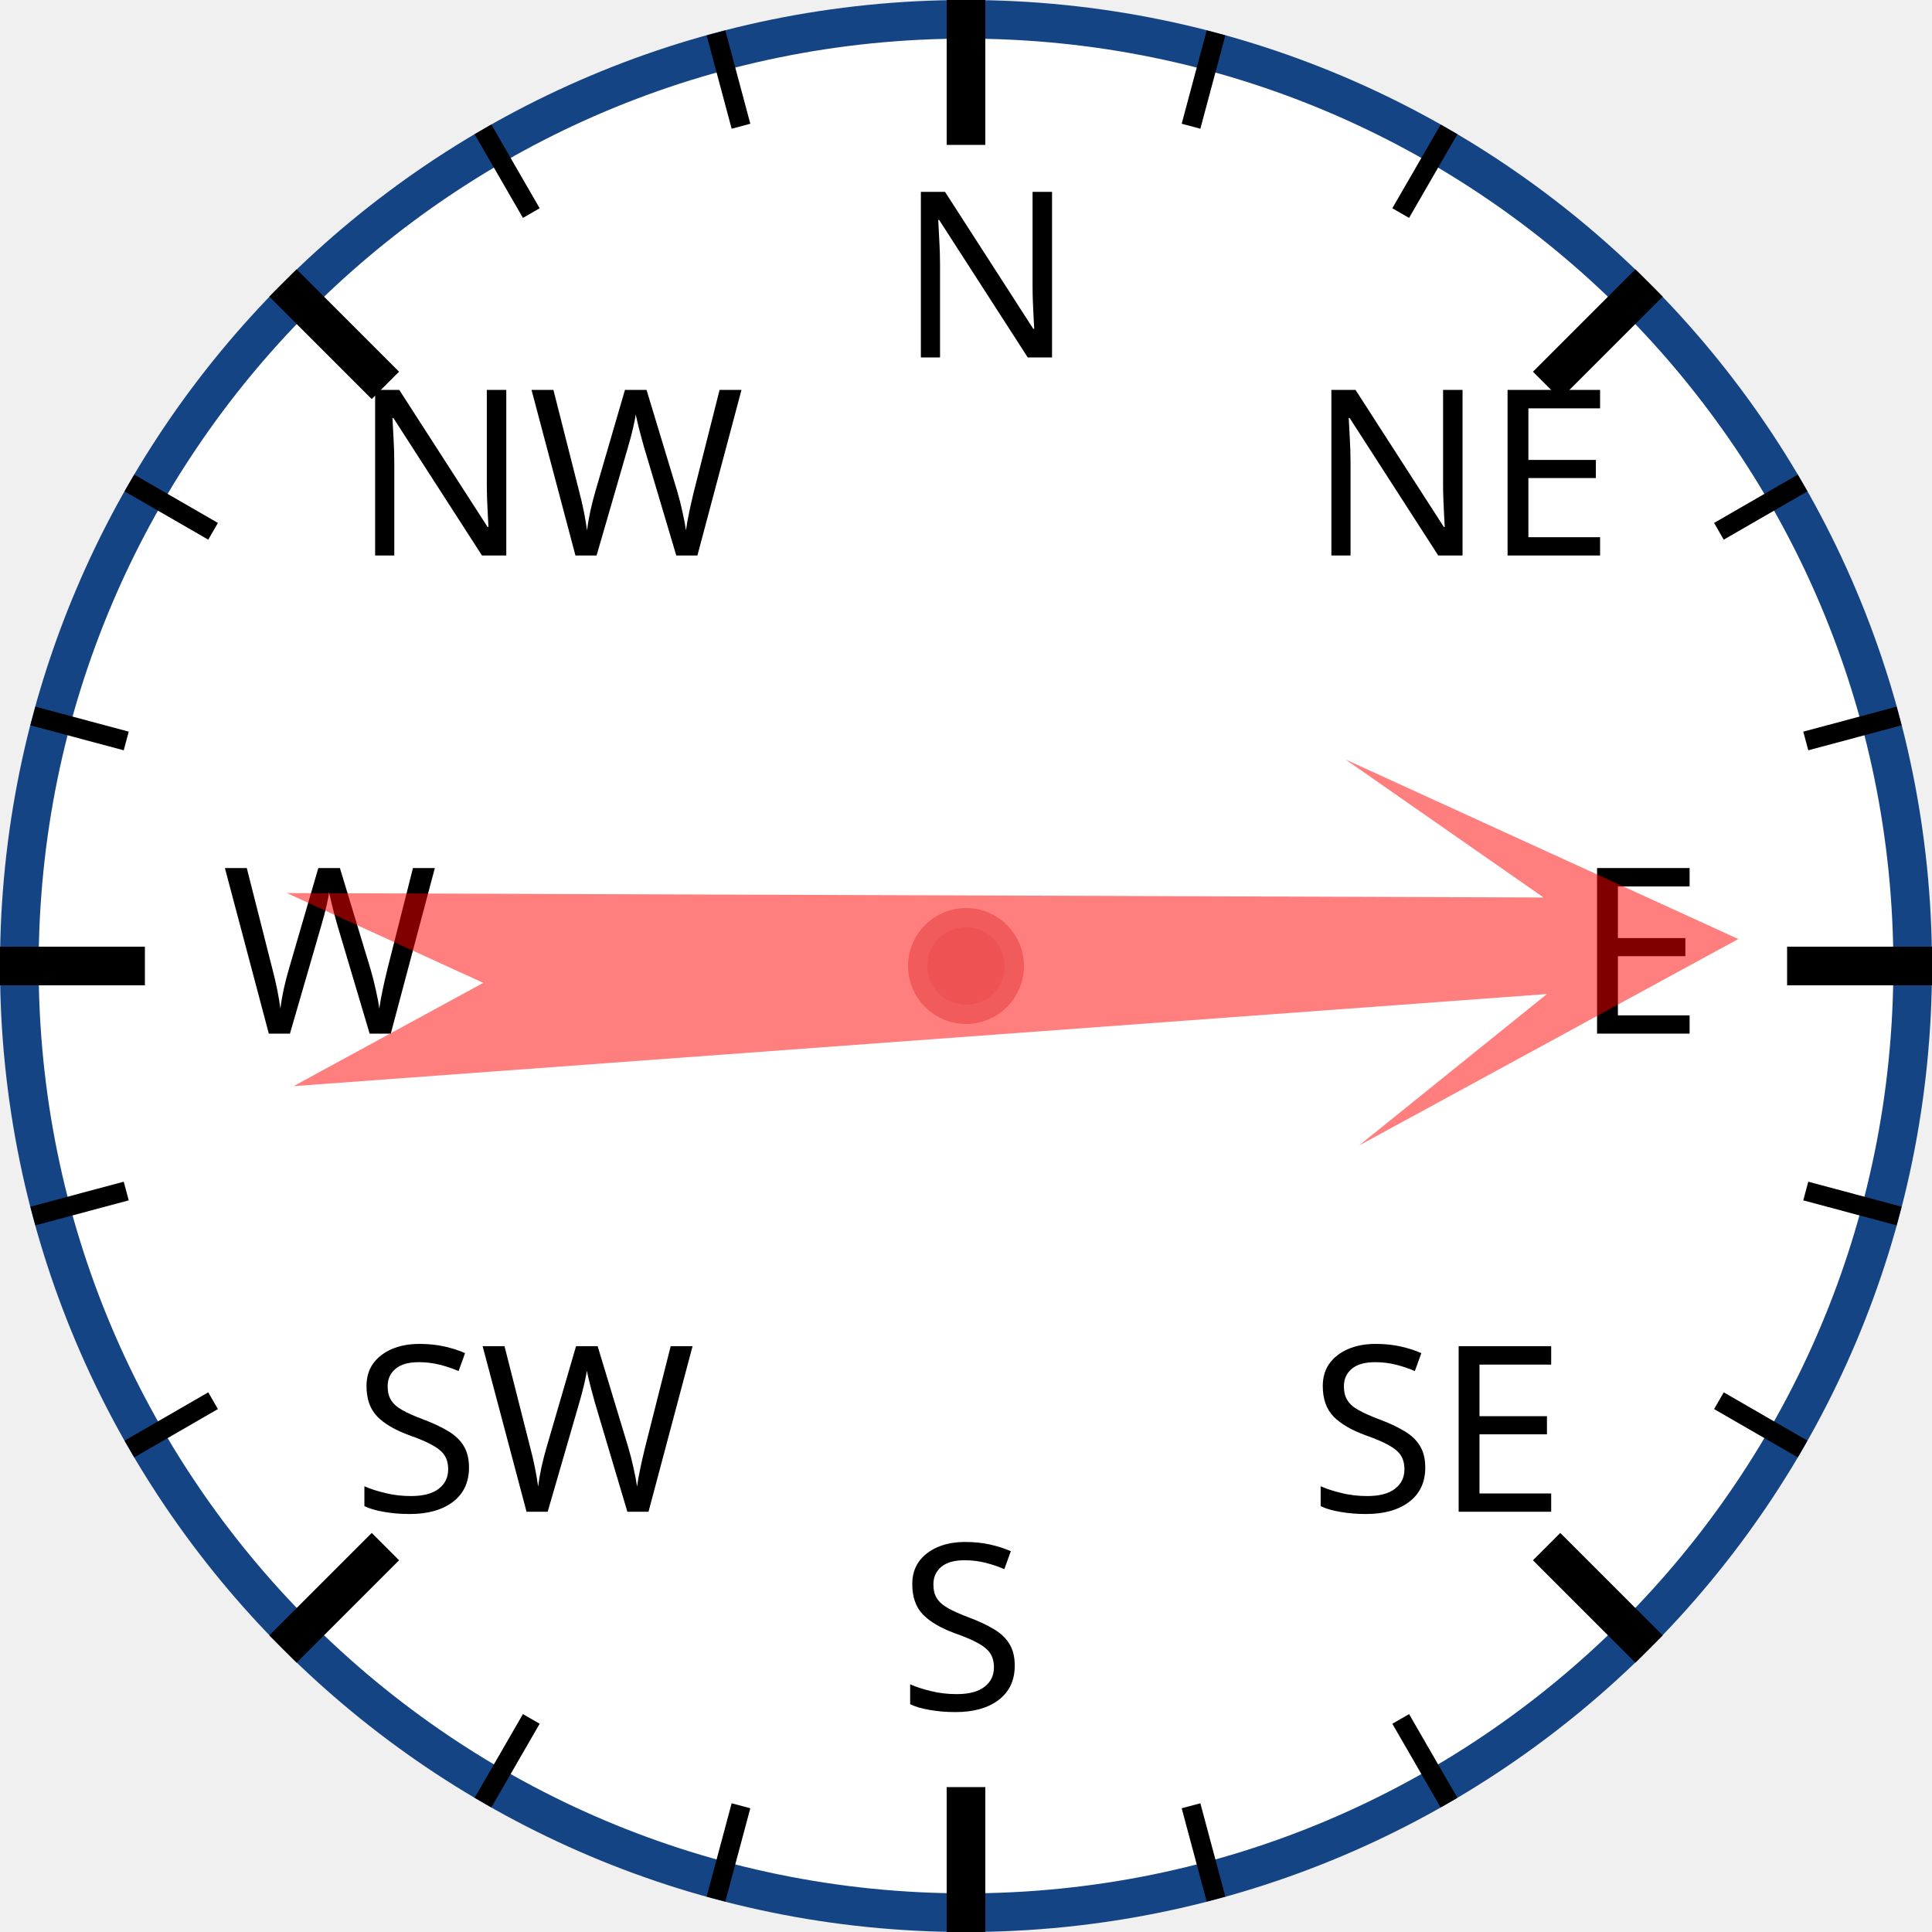
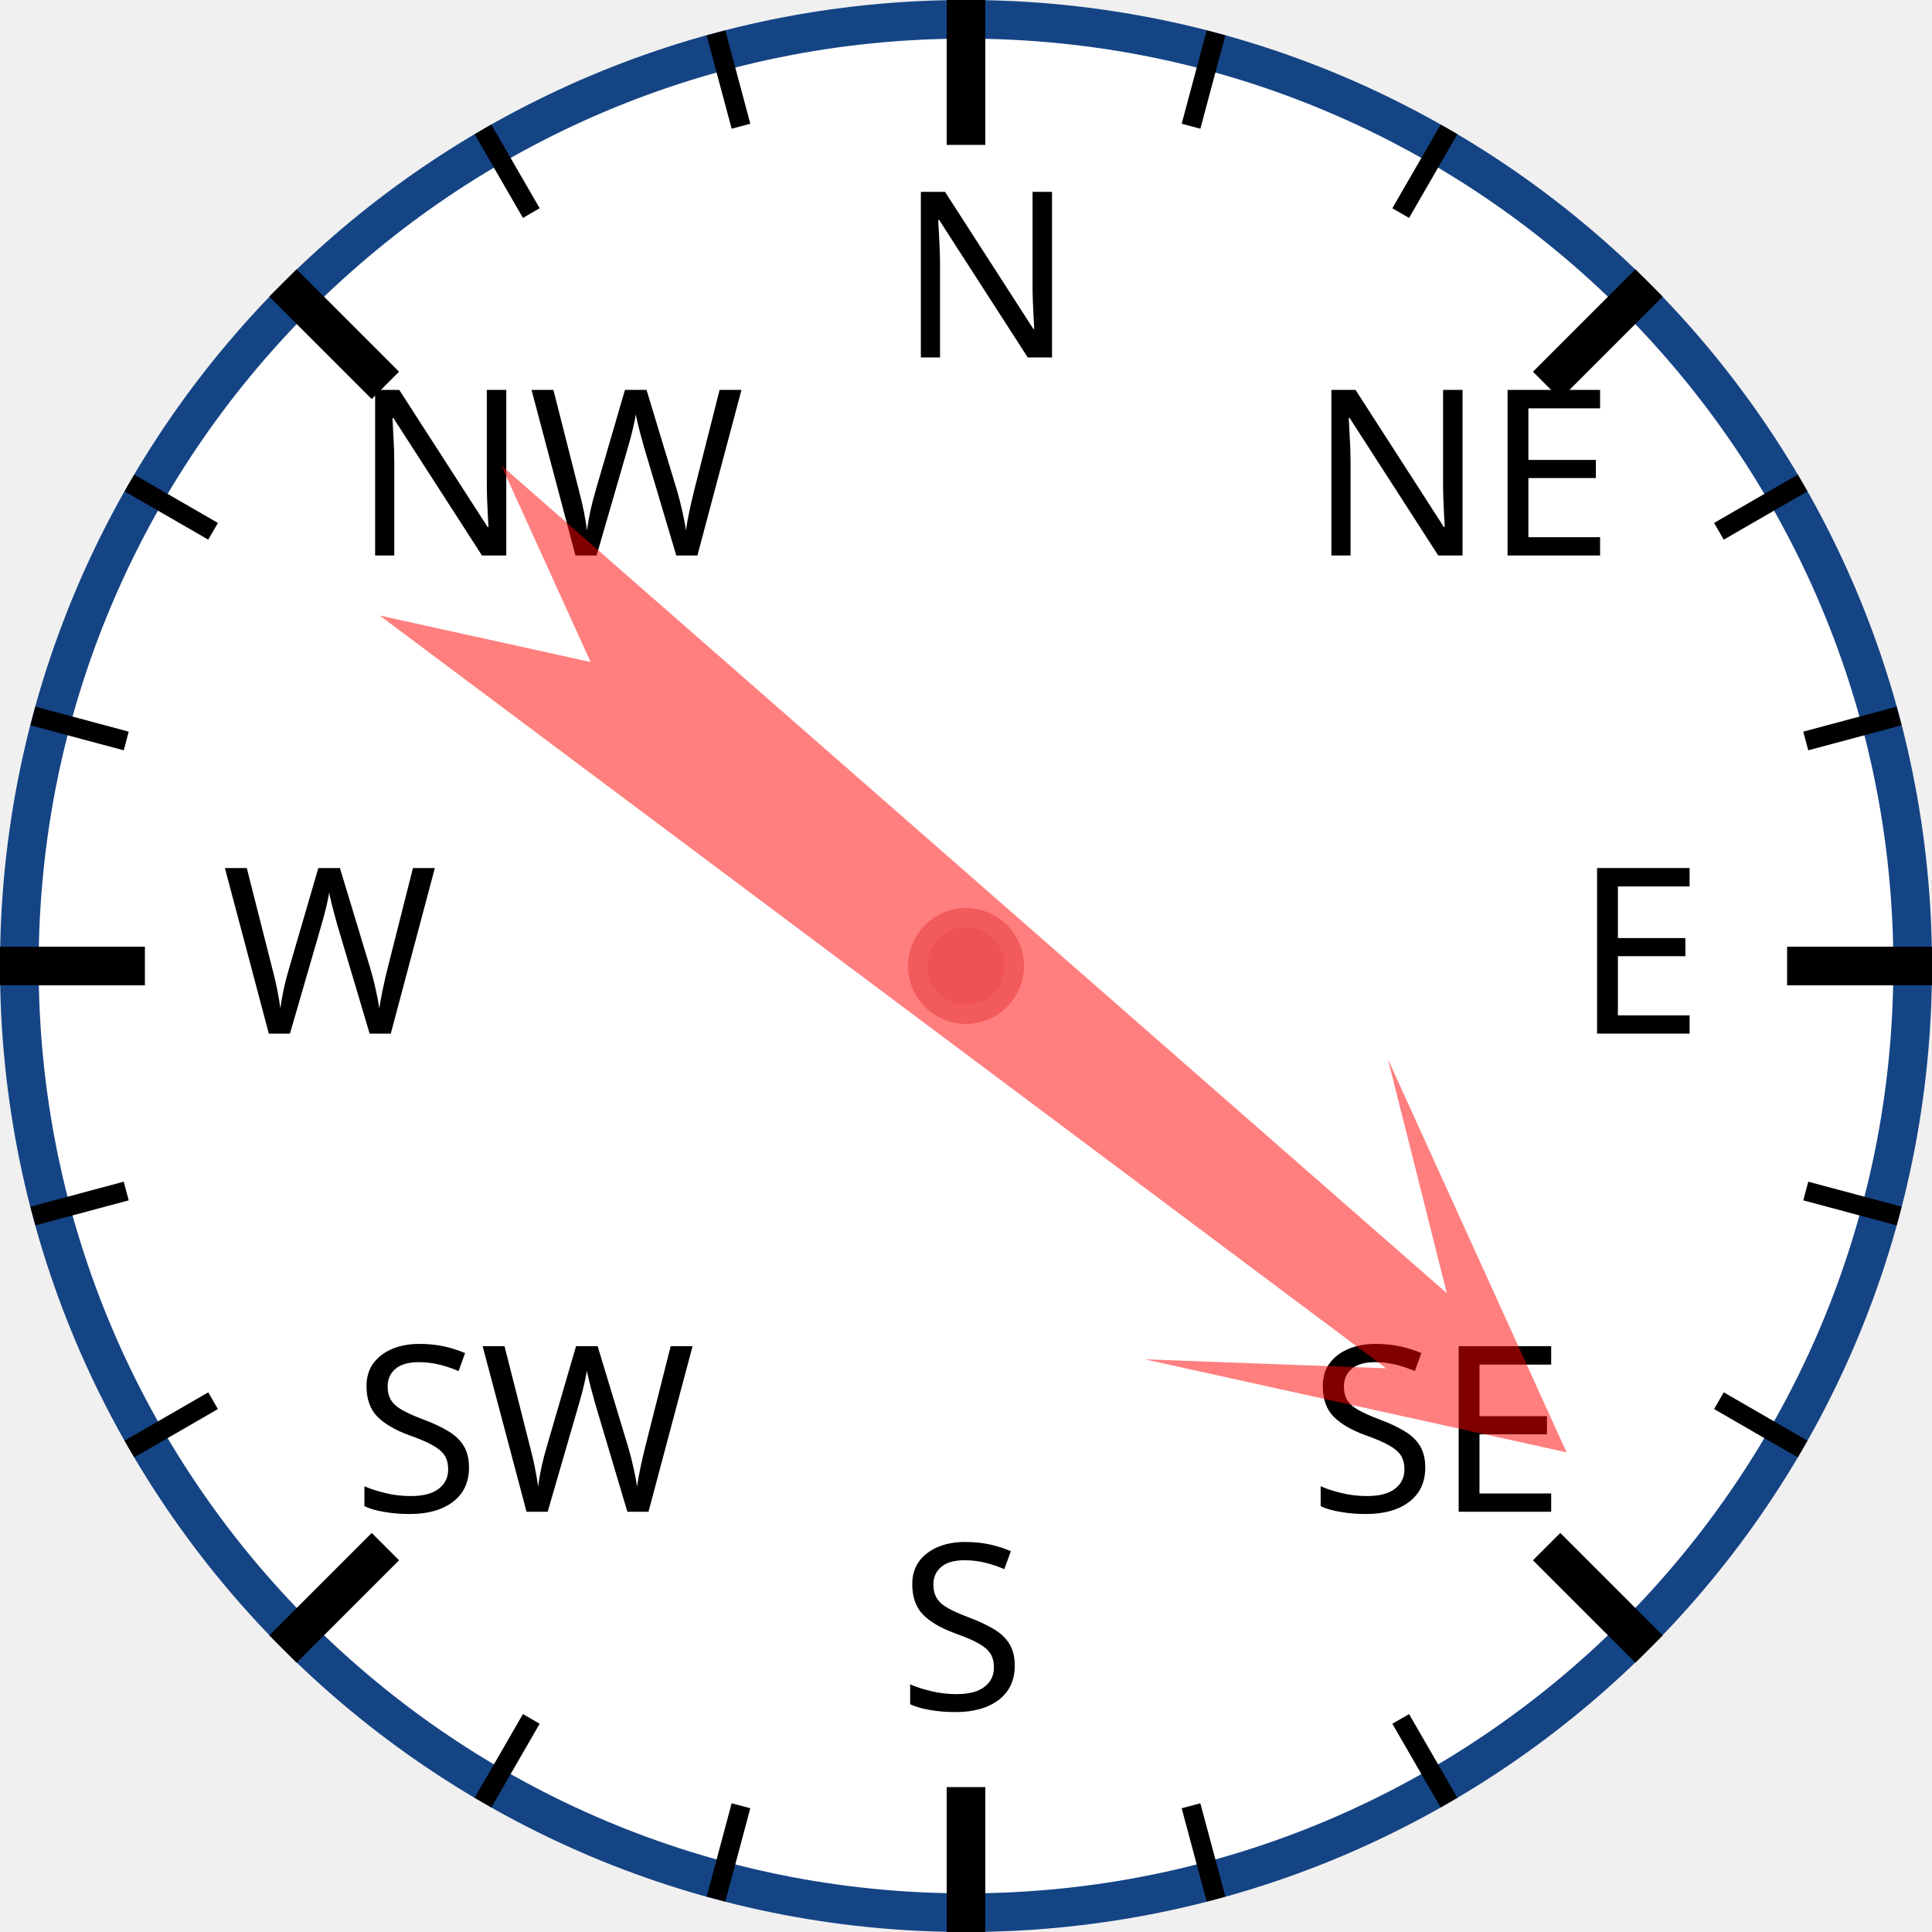
<svg xmlns="http://www.w3.org/2000/svg" width="120px" height="120px" viewBox="0 0 200 200">
  <circle cx="100" cy="100" r="98" style="fill: white; stroke: #154485; stroke-width: 4;" />
  <text x="93.0" y="37.0" style="font-family: sans-serif; font-size: 18pt;">N</text>
  <line x1="100.0" y1="0.0" x2="100.0" y2="15.0" style="stroke: black; stroke-width: 4;" />
  <line x1="74.118" y1="3.407" x2="76.706" y2="13.067" style="stroke: black; stroke-width: 2;" />
  <line x1="50" y1="13.397" x2="55" y2="22.058" style="stroke: black; stroke-width: 2;" />
  <text x="36.503" y="57.503" style="font-family: sans-serif; font-size: 18pt;">NW</text>
  <line x1="29.289" y1="29.289" x2="39.896" y2="39.896" style="stroke: black; stroke-width: 4;" />
  <line x1="13.397" y1="50" x2="22.058" y2="55" style="stroke: black; stroke-width: 2;" />
  <line x1="3.407" y1="74.118" x2="13.067" y2="76.706" style="stroke: black; stroke-width: 2;" />
  <text x="23.0" y="107.0" style="font-family: sans-serif; font-size: 18pt;">W</text>
  <line x1="0.0" y1="100.0" x2="15.0" y2="100.0" style="stroke: black; stroke-width: 4;" />
  <line x1="3.407" y1="125.882" x2="13.067" y2="123.294" style="stroke: black; stroke-width: 2;" />
  <line x1="13.397" y1="150" x2="22.058" y2="145" style="stroke: black; stroke-width: 2;" />
  <text x="36.503" y="156.497" style="font-family: sans-serif; font-size: 18pt;">SW</text>
  <line x1="29.289" y1="170.711" x2="39.896" y2="160.104" style="stroke: black; stroke-width: 4;" />
  <line x1="50" y1="186.603" x2="55" y2="177.942" style="stroke: black; stroke-width: 2;" />
  <line x1="74.118" y1="196.593" x2="76.706" y2="186.933" style="stroke: black; stroke-width: 2;" />
  <text x="93" y="177.0" style="font-family: sans-serif; font-size: 18pt;">S</text>
  <line x1="100" y1="200.0" x2="100" y2="185.0" style="stroke: black; stroke-width: 4;" />
  <line x1="125.882" y1="196.593" x2="123.294" y2="186.933" style="stroke: black; stroke-width: 2;" />
  <line x1="150.0" y1="186.603" x2="145.0" y2="177.942" style="stroke: black; stroke-width: 2;" />
  <text x="135.497" y="156.497" style="font-family: sans-serif; font-size: 18pt;">SE</text>
  <line x1="170.711" y1="170.711" x2="160.104" y2="160.104" style="stroke: black; stroke-width: 4;" />
  <line x1="186.603" y1="150" x2="177.942" y2="145" style="stroke: black; stroke-width: 2;" />
  <line x1="196.593" y1="125.882" x2="186.933" y2="123.294" style="stroke: black; stroke-width: 2;" />
  <text x="163.0" y="107" style="font-family: sans-serif; font-size: 18pt;">E</text>
  <line x1="200.0" y1="100" x2="185.0" y2="100" style="stroke: black; stroke-width: 4;" />
  <line x1="196.593" y1="74.118" x2="186.933" y2="76.706" style="stroke: black; stroke-width: 2;" />
  <line x1="186.603" y1="50" x2="177.942" y2="55" style="stroke: black; stroke-width: 2;" />
  <text x="135.497" y="57.503" style="font-family: sans-serif; font-size: 18pt;">NE</text>
  <line x1="170.711" y1="29.289" x2="160.104" y2="39.896" style="stroke: black; stroke-width: 4;" />
  <line x1="150" y1="13.397" x2="145" y2="22.058" style="stroke: black; stroke-width: 2;" />
  <line x1="125.882" y1="3.407" x2="123.294" y2="13.067" style="stroke: black; stroke-width: 2;" />
-   <polygon points="100 20 120 60 105 40 110 170 100 150 90 170 95 40 80 60" style="fill: red; fill-opacity: 0.5;" transform="rotate(88,100,100)" />
+   <polygon points="100 20 120 60 105 40 110 170 100 150 90 170 95 40 80 60" style="fill: red; fill-opacity: 0.5;" transform="rotate(129,100,100)" />
  <circle cx="100" cy="100" r="5" style="fill: #EE5252; stroke: #F25B5B; stroke-width: 2;" />
</svg>
